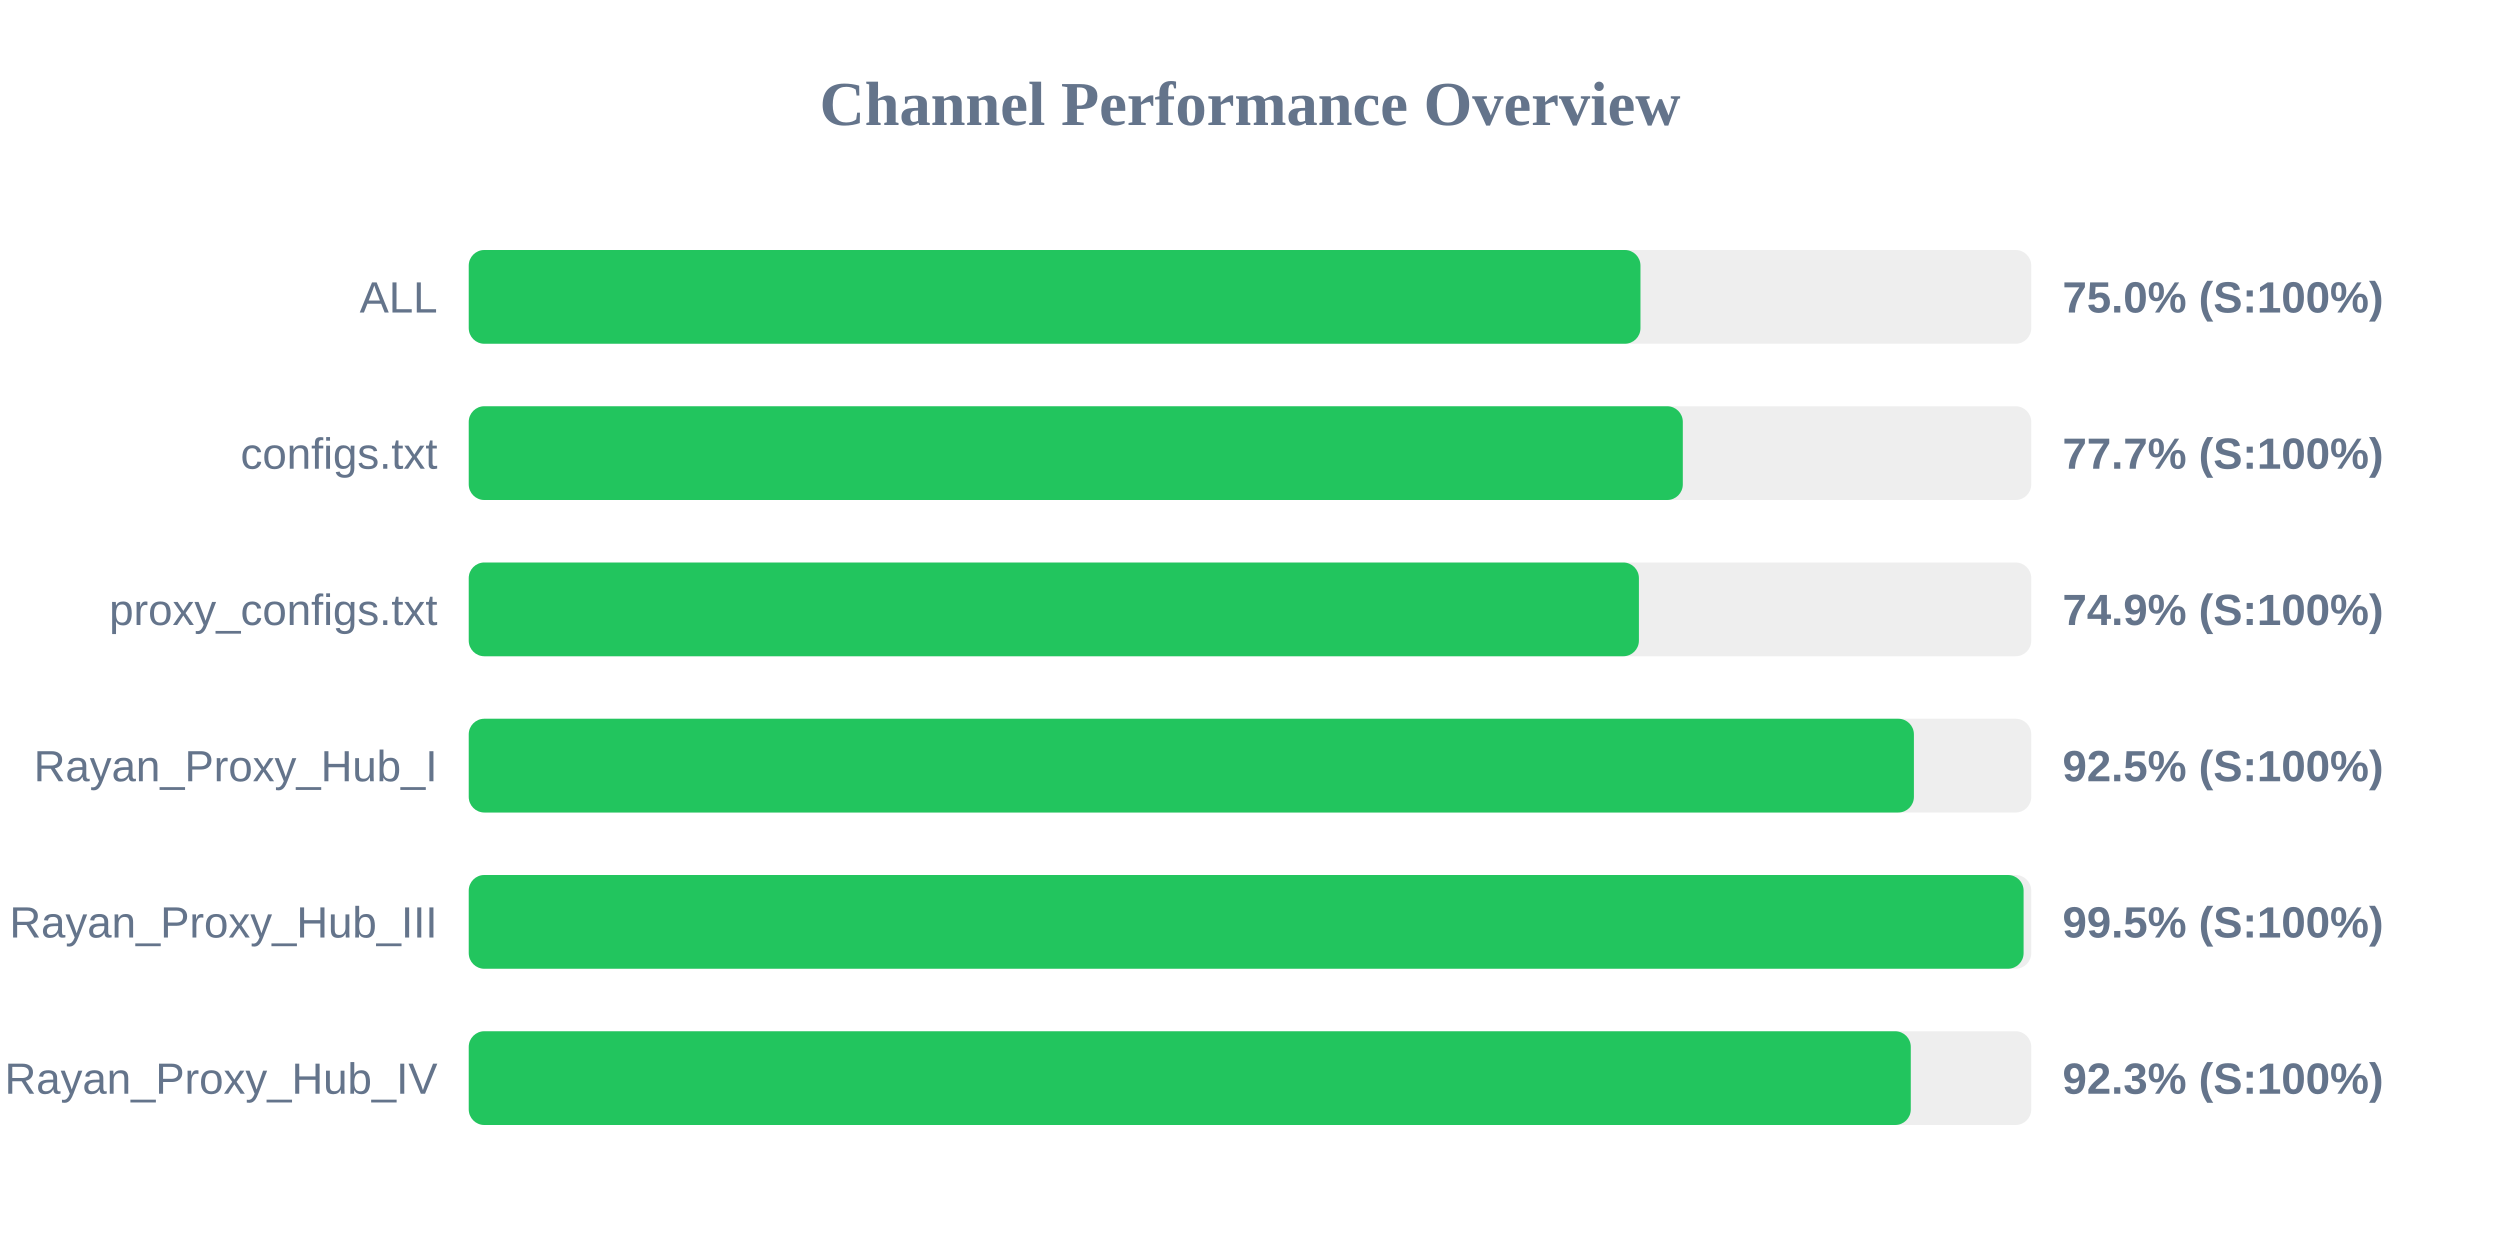
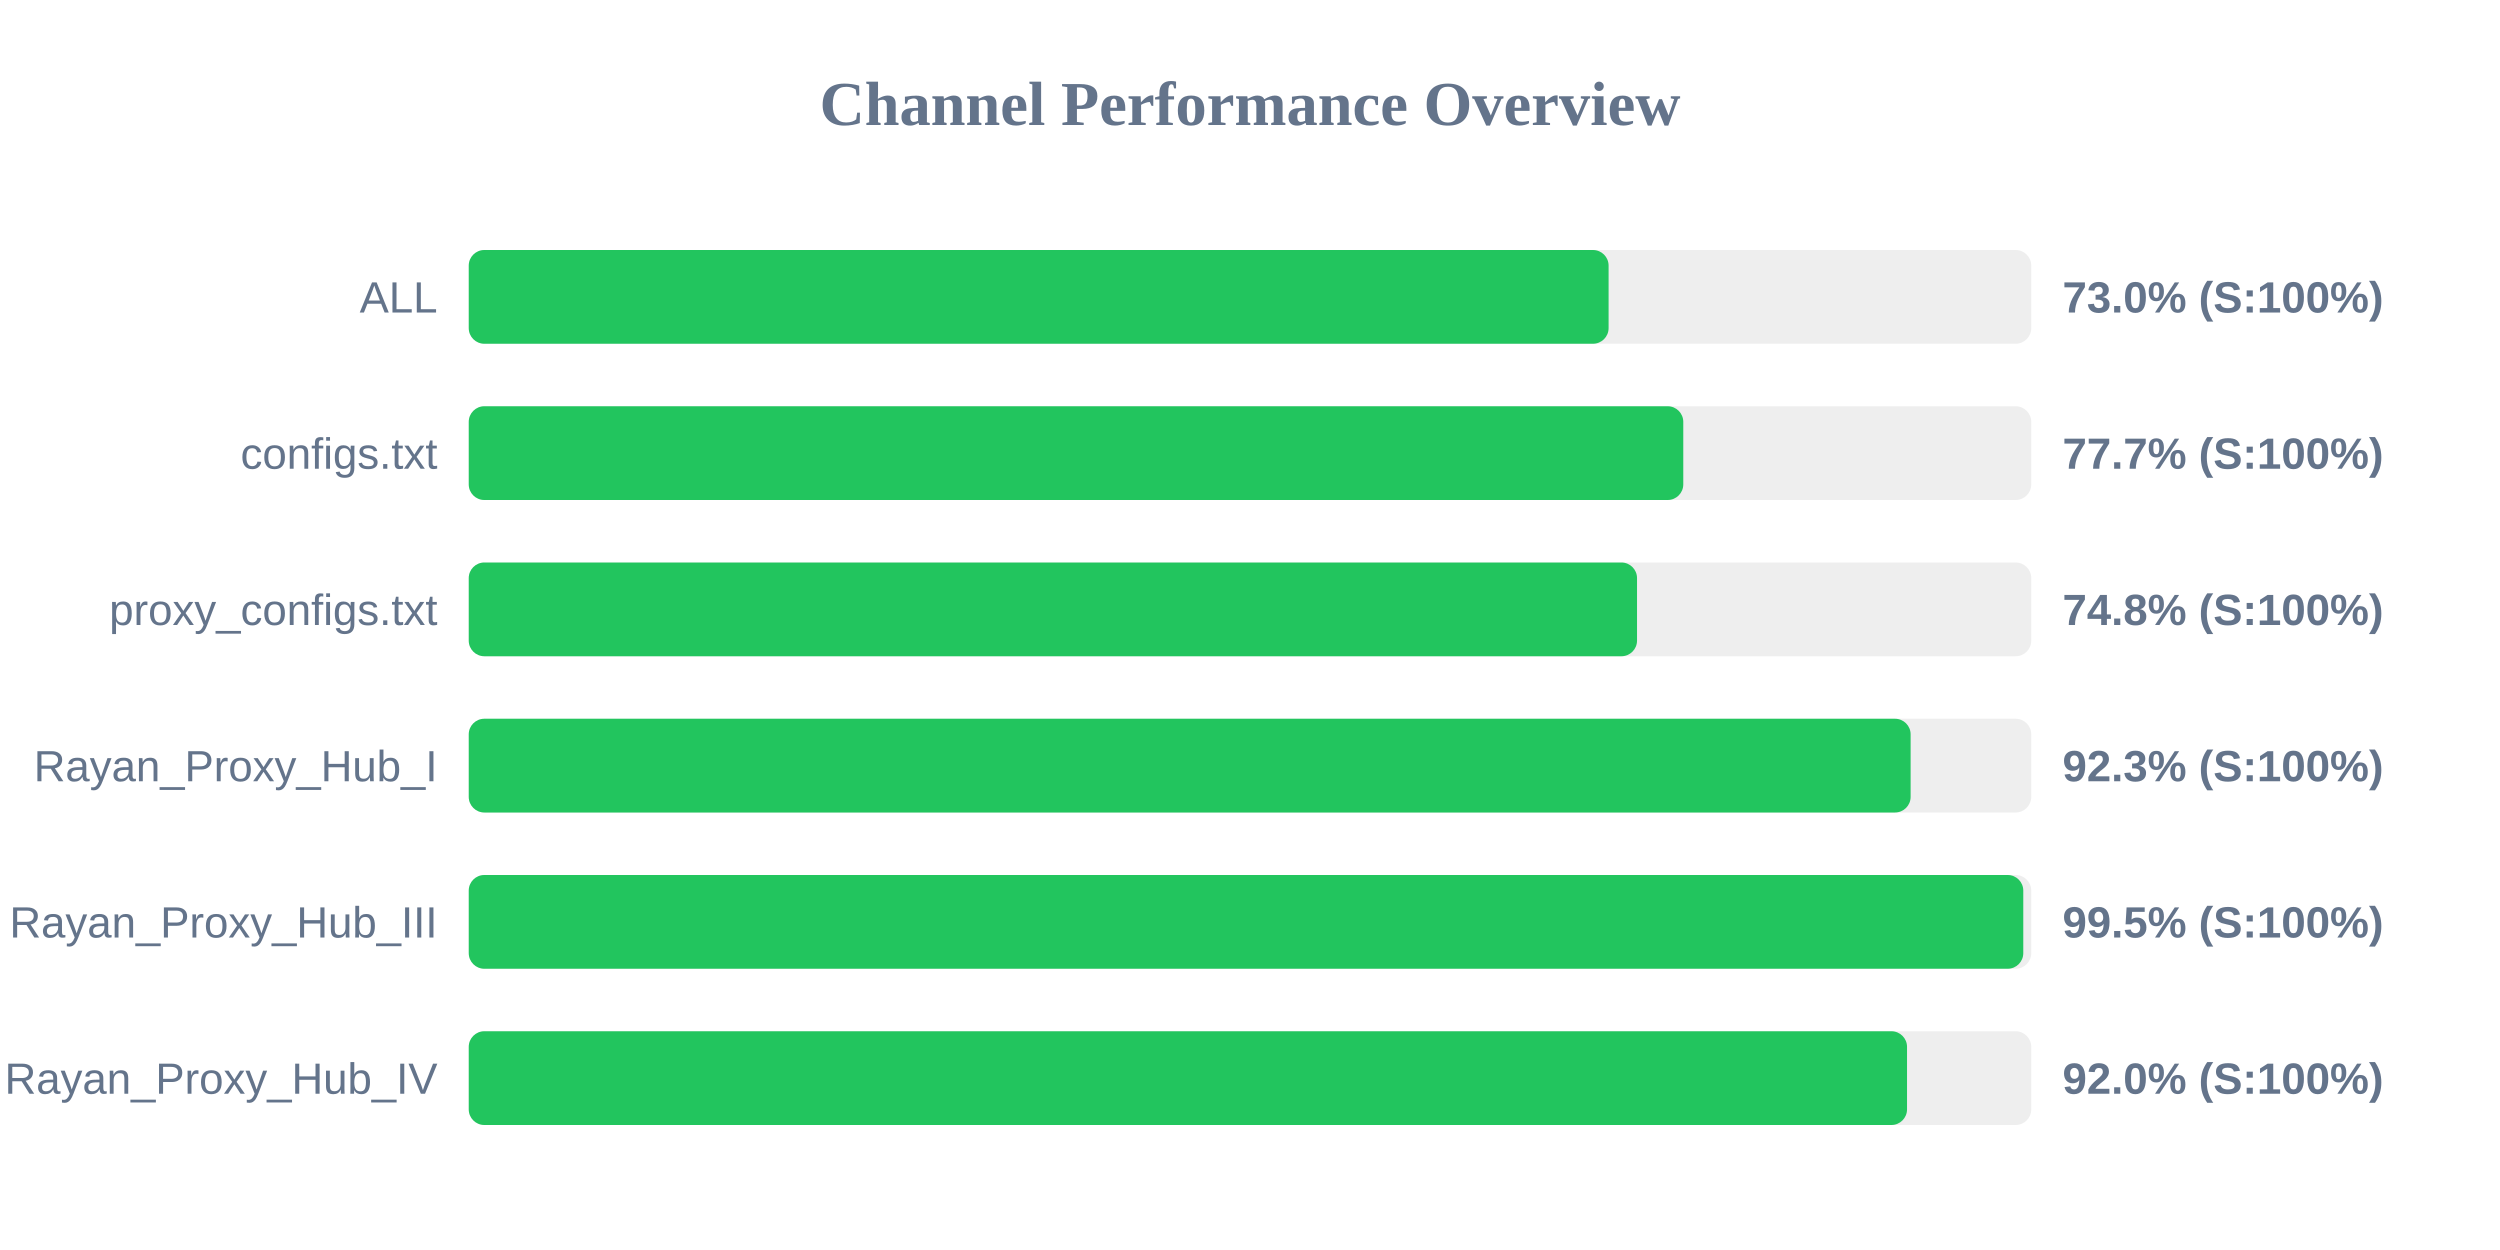
<svg xmlns="http://www.w3.org/2000/svg" width="800" height="400" version="1.1">
  <style>
        .row { font: 14px Arial; fill: #64748b; }
        .score { font: bold 14px Arial; fill: #64748b; }
    </style>
  <text x="400" y="40" text-anchor="middle" font-size="20px" font-weight="bold" fill="#64748b">Channel Performance Overview</text>
  <rect x="150" y="80" width="500" height="30" fill="#eee" rx="5" />
-   <rect x="150" y="80" width="374.95" height="30" fill="#22c55e" rx="5" />
+   <rect x="150" y="80" width="364.75" height="30" fill="#22c55e" rx="5" />
  <text x="140" y="100" text-anchor="end" class="row">ALL</text>
-   <text x="660" y="100" text-anchor="start" class="score">75.0% (S:100%)</text>
+   <text x="660" y="100" text-anchor="start" class="score">73.0% (S:100%)</text>
  <rect x="150" y="130" width="500" height="30" fill="#eee" rx="5" />
-   <rect x="150" y="130" width="388.5" height="30" fill="#22c55e" rx="5" />
+   <rect x="150" y="130" width="388.65" height="30" fill="#22c55e" rx="5" />
  <text x="140" y="150" text-anchor="end" class="row">configs.txt</text>
  <text x="660" y="150" text-anchor="start" class="score">77.7% (S:100%)</text>
  <rect x="150" y="180" width="500" height="30" fill="#eee" rx="5" />
-   <rect x="150" y="180" width="374.45" height="30" fill="#22c55e" rx="5" />
+   <rect x="150" y="180" width="373.85" height="30" fill="#22c55e" rx="5" />
  <text x="140" y="200" text-anchor="end" class="row">proxy_configs.txt</text>
-   <text x="660" y="200" text-anchor="start" class="score">74.9% (S:100%)</text>
+   <text x="660" y="200" text-anchor="start" class="score">74.8% (S:100%)</text>
  <rect x="150" y="230" width="500" height="30" fill="#eee" rx="5" />
-   <rect x="150" y="230" width="462.45" height="30" fill="#22c55e" rx="5" />
+   <rect x="150" y="230" width="461.4" height="30" fill="#22c55e" rx="5" />
  <text x="140" y="250" text-anchor="end" class="row">Rayan_Proxy_Hub_I</text>
-   <text x="660" y="250" text-anchor="start" class="score">92.5% (S:100%)</text>
+   <text x="660" y="250" text-anchor="start" class="score">92.3% (S:100%)</text>
  <rect x="150" y="280" width="500" height="30" fill="#eee" rx="5" />
-   <rect x="150" y="280" width="497.55" height="30" fill="#22c55e" rx="5" />
+   <rect x="150" y="280" width="497.45" height="30" fill="#22c55e" rx="5" />
  <text x="140" y="300" text-anchor="end" class="row">Rayan_Proxy_Hub_III</text>
  <text x="660" y="300" text-anchor="start" class="score">99.5% (S:100%)</text>
  <rect x="150" y="330" width="500" height="30" fill="#eee" rx="5" />
-   <rect x="150" y="330" width="461.45" height="30" fill="#22c55e" rx="5" />
+   <rect x="150" y="330" width="460.25" height="30" fill="#22c55e" rx="5" />
  <text x="140" y="350" text-anchor="end" class="row">Rayan_Proxy_Hub_IV</text>
-   <text x="660" y="350" text-anchor="start" class="score">92.3% (S:100%)</text>
+   <text x="660" y="350" text-anchor="start" class="score">92.0% (S:100%)</text>
</svg>
